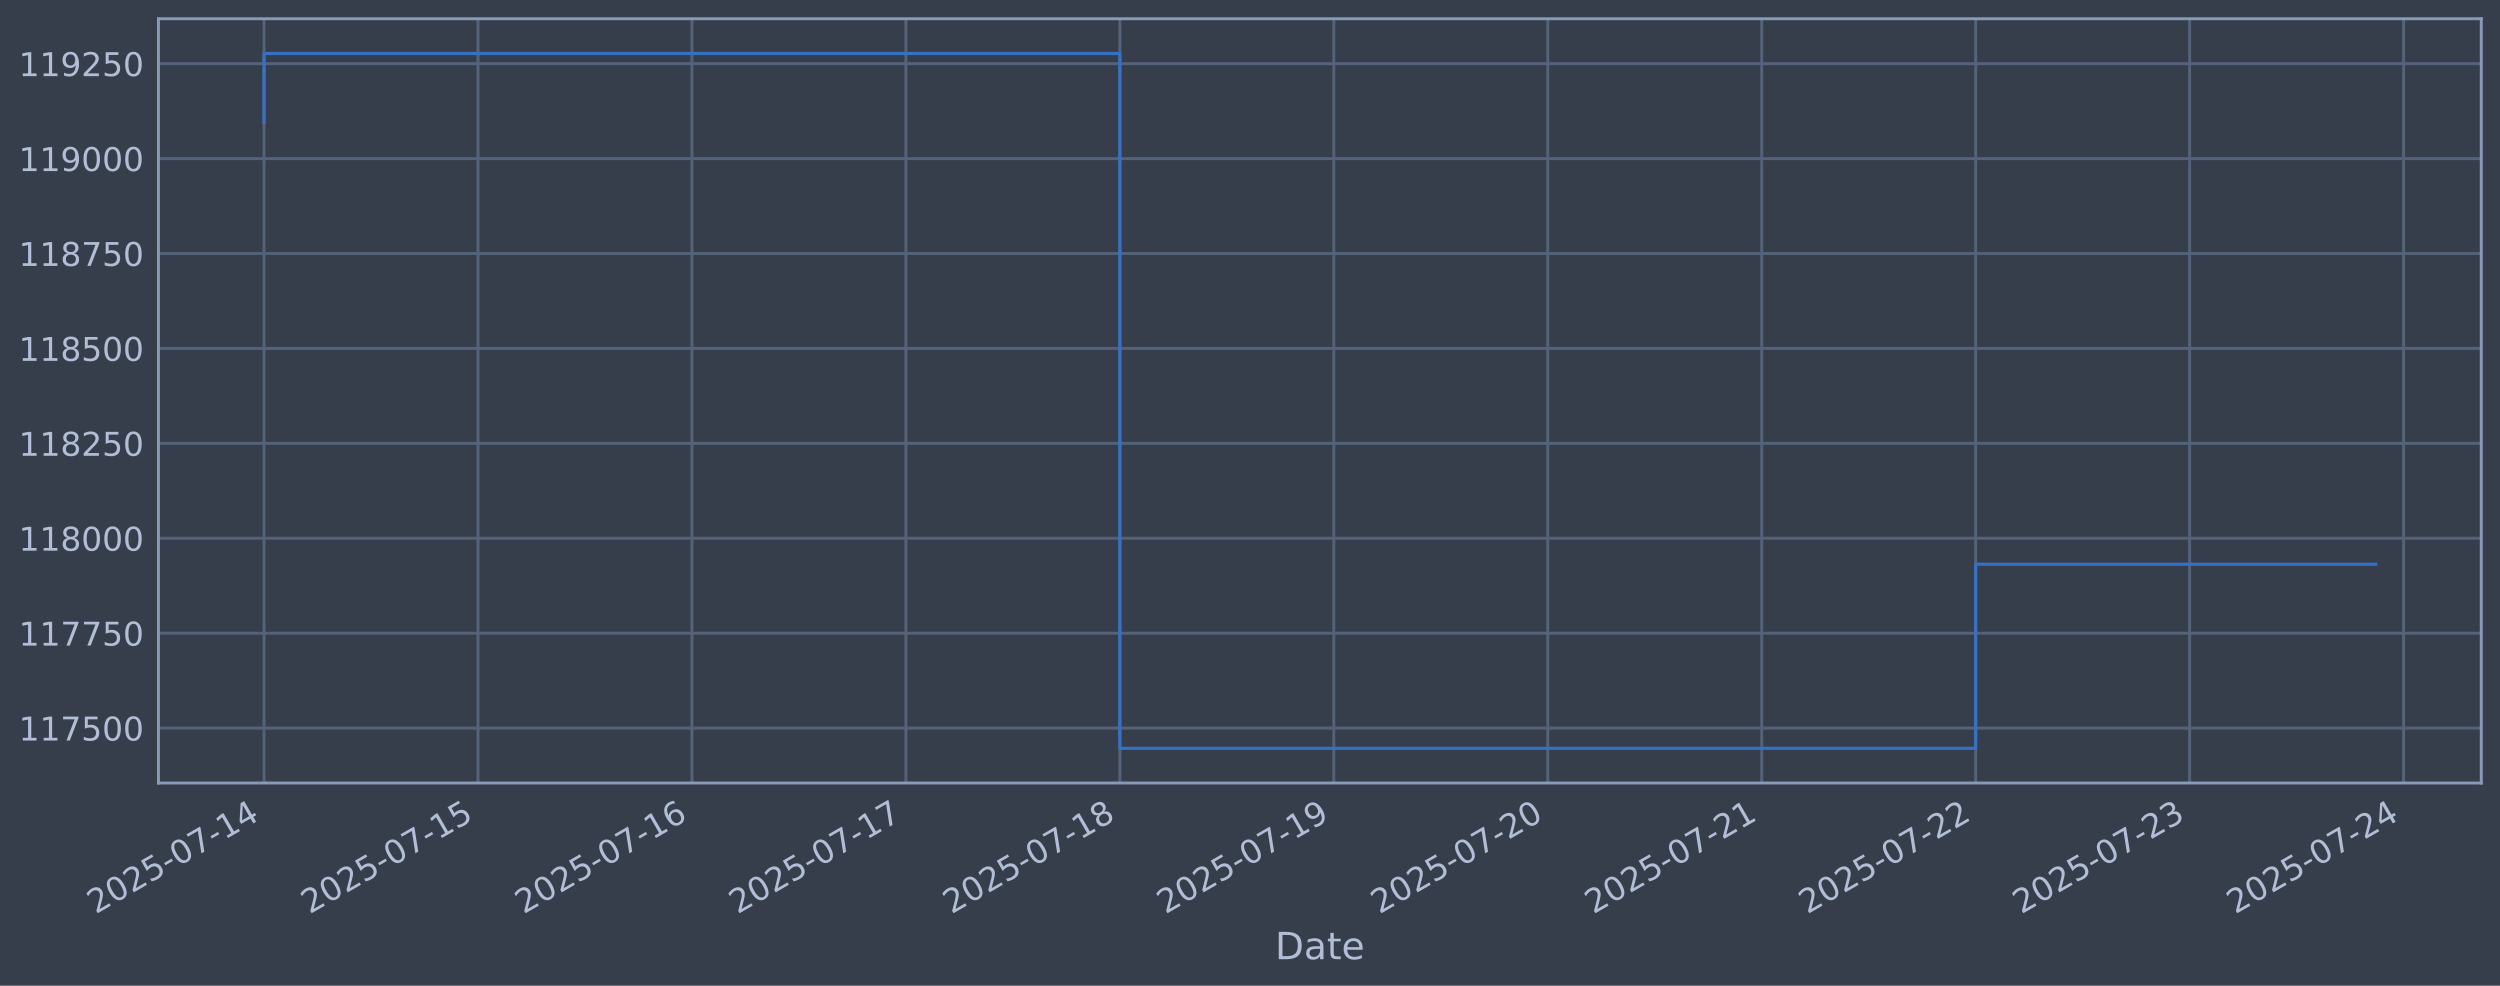
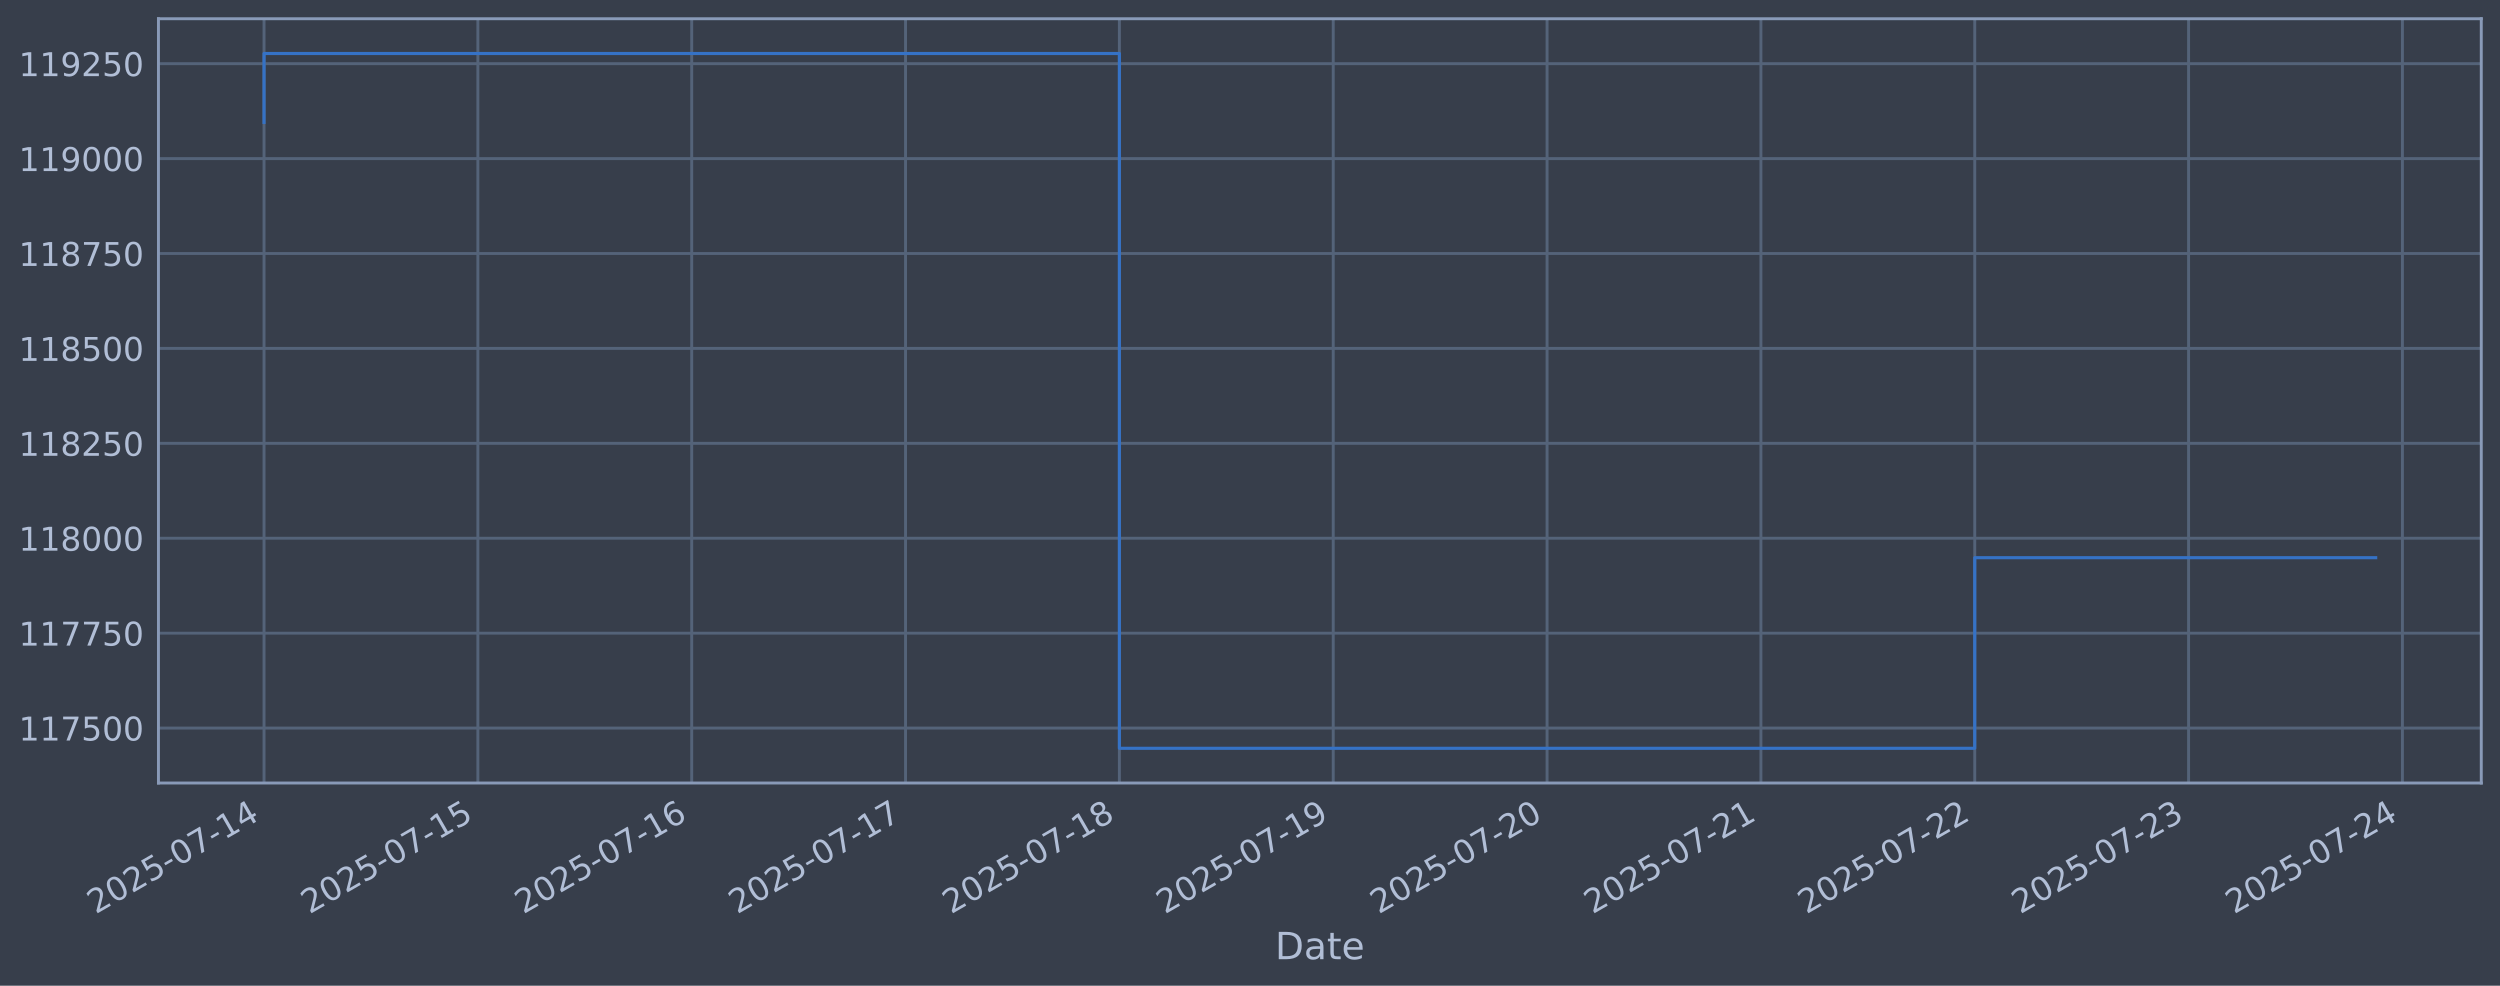
<svg xmlns="http://www.w3.org/2000/svg" xmlns:xlink="http://www.w3.org/1999/xlink" width="960.9pt" height="378.87pt" viewBox="0 0 960.9 378.87" version="1.1">
  <defs>
    <style type="text/css">*{stroke-linejoin: round; stroke-linecap: butt}</style>
  </defs>
  <g id="figure_1">
    <g id="patch_1">
      <path d="M 0 378.87  L 960.9 378.87  L 960.9 0  L 0 0  z " style="fill: #373e4b" />
    </g>
    <g id="axes_1">
      <g id="patch_2">
        <path d="M 60.901 300.96  L 953.701 300.96  L 953.701 7.2  L 60.901 7.2  z " style="fill: #373e4b" />
      </g>
      <g id="matplotlib.axis_1">
        <g id="xtick_1">
          <g id="line2d_1">
-             <path d="M 101.482 300.96  L 101.482 7.2  " clip-path="url(#pcbaa1d86a5)" style="fill: none; stroke: #546379; stroke-width: 1.12; stroke-linecap: square" />
+             <path d="M 101.482 300.96  L 101.482 7.2  " clip-path="url(#p4fef0020d3)" style="fill: none; stroke: #546379; stroke-width: 1.12; stroke-linecap: square" />
          </g>
          <g id="line2d_2" />
          <g id="text_1">
            <g style="fill: #b1bed6" transform="translate(36.75681 351.4642) rotate(-30) scale(0.126 -0.126)">
              <defs>
                <path id="DejaVuSans-32" d="M 1228 531  L 3431 531  L 3431 0  L 469 0  L 469 531  Q 828 903 1448 1529  Q 2069 2156 2228 2338  Q 2531 2678 2651 2914  Q 2772 3150 2772 3378  Q 2772 3750 2511 3984  Q 2250 4219 1831 4219  Q 1534 4219 1204 4116  Q 875 4013 500 3803  L 500 4441  Q 881 4594 1212 4672  Q 1544 4750 1819 4750  Q 2544 4750 2975 4387  Q 3406 4025 3406 3419  Q 3406 3131 3298 2873  Q 3191 2616 2906 2266  Q 2828 2175 2409 1742  Q 1991 1309 1228 531  z " transform="scale(0.015625)" />
                <path id="DejaVuSans-30" d="M 2034 4250  Q 1547 4250 1301 3770  Q 1056 3291 1056 2328  Q 1056 1369 1301 889  Q 1547 409 2034 409  Q 2525 409 2770 889  Q 3016 1369 3016 2328  Q 3016 3291 2770 3770  Q 2525 4250 2034 4250  z M 2034 4750  Q 2819 4750 3233 4129  Q 3647 3509 3647 2328  Q 3647 1150 3233 529  Q 2819 -91 2034 -91  Q 1250 -91 836 529  Q 422 1150 422 2328  Q 422 3509 836 4129  Q 1250 4750 2034 4750  z " transform="scale(0.015625)" />
                <path id="DejaVuSans-35" d="M 691 4666  L 3169 4666  L 3169 4134  L 1269 4134  L 1269 2991  Q 1406 3038 1543 3061  Q 1681 3084 1819 3084  Q 2600 3084 3056 2656  Q 3513 2228 3513 1497  Q 3513 744 3044 326  Q 2575 -91 1722 -91  Q 1428 -91 1123 -41  Q 819 9 494 109  L 494 744  Q 775 591 1075 516  Q 1375 441 1709 441  Q 2250 441 2565 725  Q 2881 1009 2881 1497  Q 2881 1984 2565 2268  Q 2250 2553 1709 2553  Q 1456 2553 1204 2497  Q 953 2441 691 2322  L 691 4666  z " transform="scale(0.015625)" />
                <path id="DejaVuSans-2d" d="M 313 2009  L 1997 2009  L 1997 1497  L 313 1497  L 313 2009  z " transform="scale(0.015625)" />
                <path id="DejaVuSans-37" d="M 525 4666  L 3525 4666  L 3525 4397  L 1831 0  L 1172 0  L 2766 4134  L 525 4134  L 525 4666  z " transform="scale(0.015625)" />
                <path id="DejaVuSans-31" d="M 794 531  L 1825 531  L 1825 4091  L 703 3866  L 703 4441  L 1819 4666  L 2450 4666  L 2450 531  L 3481 531  L 3481 0  L 794 0  L 794 531  z " transform="scale(0.015625)" />
                <path id="DejaVuSans-34" d="M 2419 4116  L 825 1625  L 2419 1625  L 2419 4116  z M 2253 4666  L 3047 4666  L 3047 1625  L 3713 1625  L 3713 1100  L 3047 1100  L 3047 0  L 2419 0  L 2419 1100  L 313 1100  L 313 1709  L 2253 4666  z " transform="scale(0.015625)" />
              </defs>
              <use xlink:href="#DejaVuSans-32" />
              <use xlink:href="#DejaVuSans-30" transform="translate(63.62305 0)" />
              <use xlink:href="#DejaVuSans-32" transform="translate(127.2461 0)" />
              <use xlink:href="#DejaVuSans-35" transform="translate(190.8691 0)" />
              <use xlink:href="#DejaVuSans-2d" transform="translate(254.4922 0)" />
              <use xlink:href="#DejaVuSans-30" transform="translate(290.5762 0)" />
              <use xlink:href="#DejaVuSans-37" transform="translate(354.1992 0)" />
              <use xlink:href="#DejaVuSans-2d" transform="translate(417.8223 0)" />
              <use xlink:href="#DejaVuSans-31" transform="translate(453.9062 0)" />
              <use xlink:href="#DejaVuSans-34" transform="translate(517.5293 0)" />
            </g>
          </g>
        </g>
        <g id="xtick_2">
          <g id="line2d_3">
-             <path d="M 183.718 300.96  L 183.718 7.2  " clip-path="url(#pcbaa1d86a5)" style="fill: none; stroke: #546379; stroke-width: 1.12; stroke-linecap: square" />
+             <path d="M 183.674 300.96  L 183.674 7.2  " clip-path="url(#p4fef0020d3)" style="fill: none; stroke: #546379; stroke-width: 1.12; stroke-linecap: square" />
          </g>
          <g id="line2d_4" />
          <g id="text_2">
-             <g style="fill: #b1bed6" transform="translate(118.9927 351.4642) rotate(-30) scale(0.126 -0.126)">
+             <g style="fill: #b1bed6" transform="translate(118.9481 351.4642) rotate(-30) scale(0.126 -0.126)">
              <use xlink:href="#DejaVuSans-32" />
              <use xlink:href="#DejaVuSans-30" transform="translate(63.62305 0)" />
              <use xlink:href="#DejaVuSans-32" transform="translate(127.2461 0)" />
              <use xlink:href="#DejaVuSans-35" transform="translate(190.8691 0)" />
              <use xlink:href="#DejaVuSans-2d" transform="translate(254.4922 0)" />
              <use xlink:href="#DejaVuSans-30" transform="translate(290.5762 0)" />
              <use xlink:href="#DejaVuSans-37" transform="translate(354.1992 0)" />
              <use xlink:href="#DejaVuSans-2d" transform="translate(417.8223 0)" />
              <use xlink:href="#DejaVuSans-31" transform="translate(453.9062 0)" />
              <use xlink:href="#DejaVuSans-35" transform="translate(517.5293 0)" />
            </g>
          </g>
        </g>
        <g id="xtick_3">
          <g id="line2d_5">
-             <path d="M 265.954 300.96  L 265.954 7.2  " clip-path="url(#pcbaa1d86a5)" style="fill: none; stroke: #546379; stroke-width: 1.12; stroke-linecap: square" />
+             <path d="M 265.865 300.96  L 265.865 7.2  " clip-path="url(#p4fef0020d3)" style="fill: none; stroke: #546379; stroke-width: 1.12; stroke-linecap: square" />
          </g>
          <g id="line2d_6" />
          <g id="text_3">
-             <g style="fill: #b1bed6" transform="translate(201.2285 351.4642) rotate(-30) scale(0.126 -0.126)">
+             <g style="fill: #b1bed6" transform="translate(201.1395 351.4642) rotate(-30) scale(0.126 -0.126)">
              <defs>
                <path id="DejaVuSans-36" d="M 2113 2584  Q 1688 2584 1439 2293  Q 1191 2003 1191 1497  Q 1191 994 1439 701  Q 1688 409 2113 409  Q 2538 409 2786 701  Q 3034 994 3034 1497  Q 3034 2003 2786 2293  Q 2538 2584 2113 2584  z M 3366 4563  L 3366 3988  Q 3128 4100 2886 4159  Q 2644 4219 2406 4219  Q 1781 4219 1451 3797  Q 1122 3375 1075 2522  Q 1259 2794 1537 2939  Q 1816 3084 2150 3084  Q 2853 3084 3261 2657  Q 3669 2231 3669 1497  Q 3669 778 3244 343  Q 2819 -91 2113 -91  Q 1303 -91 875 529  Q 447 1150 447 2328  Q 447 3434 972 4092  Q 1497 4750 2381 4750  Q 2619 4750 2861 4703  Q 3103 4656 3366 4563  z " transform="scale(0.015625)" />
              </defs>
              <use xlink:href="#DejaVuSans-32" />
              <use xlink:href="#DejaVuSans-30" transform="translate(63.62305 0)" />
              <use xlink:href="#DejaVuSans-32" transform="translate(127.2461 0)" />
              <use xlink:href="#DejaVuSans-35" transform="translate(190.8691 0)" />
              <use xlink:href="#DejaVuSans-2d" transform="translate(254.4922 0)" />
              <use xlink:href="#DejaVuSans-30" transform="translate(290.5762 0)" />
              <use xlink:href="#DejaVuSans-37" transform="translate(354.1992 0)" />
              <use xlink:href="#DejaVuSans-2d" transform="translate(417.8223 0)" />
              <use xlink:href="#DejaVuSans-31" transform="translate(453.9062 0)" />
              <use xlink:href="#DejaVuSans-36" transform="translate(517.5293 0)" />
            </g>
          </g>
        </g>
        <g id="xtick_4">
          <g id="line2d_7">
-             <path d="M 348.19 300.96  L 348.19 7.2  " clip-path="url(#pcbaa1d86a5)" style="fill: none; stroke: #546379; stroke-width: 1.12; stroke-linecap: square" />
+             <path d="M 348.056 300.96  L 348.056 7.2  " clip-path="url(#p4fef0020d3)" style="fill: none; stroke: #546379; stroke-width: 1.12; stroke-linecap: square" />
          </g>
          <g id="line2d_8" />
          <g id="text_4">
-             <g style="fill: #b1bed6" transform="translate(283.4644 351.4642) rotate(-30) scale(0.126 -0.126)">
+             <g style="fill: #b1bed6" transform="translate(283.3308 351.4642) rotate(-30) scale(0.126 -0.126)">
              <use xlink:href="#DejaVuSans-32" />
              <use xlink:href="#DejaVuSans-30" transform="translate(63.62305 0)" />
              <use xlink:href="#DejaVuSans-32" transform="translate(127.2461 0)" />
              <use xlink:href="#DejaVuSans-35" transform="translate(190.8691 0)" />
              <use xlink:href="#DejaVuSans-2d" transform="translate(254.4922 0)" />
              <use xlink:href="#DejaVuSans-30" transform="translate(290.5762 0)" />
              <use xlink:href="#DejaVuSans-37" transform="translate(354.1992 0)" />
              <use xlink:href="#DejaVuSans-2d" transform="translate(417.8223 0)" />
              <use xlink:href="#DejaVuSans-31" transform="translate(453.9062 0)" />
              <use xlink:href="#DejaVuSans-37" transform="translate(517.5293 0)" />
            </g>
          </g>
        </g>
        <g id="xtick_5">
          <g id="line2d_9">
-             <path d="M 430.426 300.96  L 430.426 7.2  " clip-path="url(#pcbaa1d86a5)" style="fill: none; stroke: #546379; stroke-width: 1.12; stroke-linecap: square" />
+             <path d="M 430.248 300.96  L 430.248 7.2  " clip-path="url(#p4fef0020d3)" style="fill: none; stroke: #546379; stroke-width: 1.12; stroke-linecap: square" />
          </g>
          <g id="line2d_10" />
          <g id="text_5">
-             <g style="fill: #b1bed6" transform="translate(365.7003 351.4642) rotate(-30) scale(0.126 -0.126)">
+             <g style="fill: #b1bed6" transform="translate(365.5221 351.4642) rotate(-30) scale(0.126 -0.126)">
              <defs>
                <path id="DejaVuSans-38" d="M 2034 2216  Q 1584 2216 1326 1975  Q 1069 1734 1069 1313  Q 1069 891 1326 650  Q 1584 409 2034 409  Q 2484 409 2743 651  Q 3003 894 3003 1313  Q 3003 1734 2745 1975  Q 2488 2216 2034 2216  z M 1403 2484  Q 997 2584 770 2862  Q 544 3141 544 3541  Q 544 4100 942 4425  Q 1341 4750 2034 4750  Q 2731 4750 3128 4425  Q 3525 4100 3525 3541  Q 3525 3141 3298 2862  Q 3072 2584 2669 2484  Q 3125 2378 3379 2068  Q 3634 1759 3634 1313  Q 3634 634 3220 271  Q 2806 -91 2034 -91  Q 1263 -91 848 271  Q 434 634 434 1313  Q 434 1759 690 2068  Q 947 2378 1403 2484  z M 1172 3481  Q 1172 3119 1398 2916  Q 1625 2713 2034 2713  Q 2441 2713 2670 2916  Q 2900 3119 2900 3481  Q 2900 3844 2670 4047  Q 2441 4250 2034 4250  Q 1625 4250 1398 4047  Q 1172 3844 1172 3481  z " transform="scale(0.015625)" />
              </defs>
              <use xlink:href="#DejaVuSans-32" />
              <use xlink:href="#DejaVuSans-30" transform="translate(63.62305 0)" />
              <use xlink:href="#DejaVuSans-32" transform="translate(127.2461 0)" />
              <use xlink:href="#DejaVuSans-35" transform="translate(190.8691 0)" />
              <use xlink:href="#DejaVuSans-2d" transform="translate(254.4922 0)" />
              <use xlink:href="#DejaVuSans-30" transform="translate(290.5762 0)" />
              <use xlink:href="#DejaVuSans-37" transform="translate(354.1992 0)" />
              <use xlink:href="#DejaVuSans-2d" transform="translate(417.8223 0)" />
              <use xlink:href="#DejaVuSans-31" transform="translate(453.9062 0)" />
              <use xlink:href="#DejaVuSans-38" transform="translate(517.5293 0)" />
            </g>
          </g>
        </g>
        <g id="xtick_6">
          <g id="line2d_11">
-             <path d="M 512.662 300.96  L 512.662 7.2  " clip-path="url(#pcbaa1d86a5)" style="fill: none; stroke: #546379; stroke-width: 1.12; stroke-linecap: square" />
+             <path d="M 512.439 300.96  L 512.439 7.2  " clip-path="url(#p4fef0020d3)" style="fill: none; stroke: #546379; stroke-width: 1.12; stroke-linecap: square" />
          </g>
          <g id="line2d_12" />
          <g id="text_6">
-             <g style="fill: #b1bed6" transform="translate(447.9361 351.4642) rotate(-30) scale(0.126 -0.126)">
+             <g style="fill: #b1bed6" transform="translate(447.7135 351.4642) rotate(-30) scale(0.126 -0.126)">
              <defs>
                <path id="DejaVuSans-39" d="M 703 97  L 703 672  Q 941 559 1184 500  Q 1428 441 1663 441  Q 2288 441 2617 861  Q 2947 1281 2994 2138  Q 2813 1869 2534 1725  Q 2256 1581 1919 1581  Q 1219 1581 811 2004  Q 403 2428 403 3163  Q 403 3881 828 4315  Q 1253 4750 1959 4750  Q 2769 4750 3195 4129  Q 3622 3509 3622 2328  Q 3622 1225 3098 567  Q 2575 -91 1691 -91  Q 1453 -91 1209 -44  Q 966 3 703 97  z M 1959 2075  Q 2384 2075 2632 2365  Q 2881 2656 2881 3163  Q 2881 3666 2632 3958  Q 2384 4250 1959 4250  Q 1534 4250 1286 3958  Q 1038 3666 1038 3163  Q 1038 2656 1286 2365  Q 1534 2075 1959 2075  z " transform="scale(0.015625)" />
              </defs>
              <use xlink:href="#DejaVuSans-32" />
              <use xlink:href="#DejaVuSans-30" transform="translate(63.62305 0)" />
              <use xlink:href="#DejaVuSans-32" transform="translate(127.2461 0)" />
              <use xlink:href="#DejaVuSans-35" transform="translate(190.8691 0)" />
              <use xlink:href="#DejaVuSans-2d" transform="translate(254.4922 0)" />
              <use xlink:href="#DejaVuSans-30" transform="translate(290.5762 0)" />
              <use xlink:href="#DejaVuSans-37" transform="translate(354.1992 0)" />
              <use xlink:href="#DejaVuSans-2d" transform="translate(417.8223 0)" />
              <use xlink:href="#DejaVuSans-31" transform="translate(453.9062 0)" />
              <use xlink:href="#DejaVuSans-39" transform="translate(517.5293 0)" />
            </g>
          </g>
        </g>
        <g id="xtick_7">
          <g id="line2d_13">
-             <path d="M 594.898 300.96  L 594.898 7.2  " clip-path="url(#pcbaa1d86a5)" style="fill: none; stroke: #546379; stroke-width: 1.12; stroke-linecap: square" />
+             <path d="M 594.63 300.96  L 594.63 7.2  " clip-path="url(#p4fef0020d3)" style="fill: none; stroke: #546379; stroke-width: 1.12; stroke-linecap: square" />
          </g>
          <g id="line2d_14" />
          <g id="text_7">
-             <g style="fill: #b1bed6" transform="translate(530.172 351.4642) rotate(-30) scale(0.126 -0.126)">
+             <g style="fill: #b1bed6" transform="translate(529.9048 351.4642) rotate(-30) scale(0.126 -0.126)">
              <use xlink:href="#DejaVuSans-32" />
              <use xlink:href="#DejaVuSans-30" transform="translate(63.62305 0)" />
              <use xlink:href="#DejaVuSans-32" transform="translate(127.2461 0)" />
              <use xlink:href="#DejaVuSans-35" transform="translate(190.8691 0)" />
              <use xlink:href="#DejaVuSans-2d" transform="translate(254.4922 0)" />
              <use xlink:href="#DejaVuSans-30" transform="translate(290.5762 0)" />
              <use xlink:href="#DejaVuSans-37" transform="translate(354.1992 0)" />
              <use xlink:href="#DejaVuSans-2d" transform="translate(417.8223 0)" />
              <use xlink:href="#DejaVuSans-32" transform="translate(453.9062 0)" />
              <use xlink:href="#DejaVuSans-30" transform="translate(517.5293 0)" />
            </g>
          </g>
        </g>
        <g id="xtick_8">
          <g id="line2d_15">
-             <path d="M 677.133 300.96  L 677.133 7.2  " clip-path="url(#pcbaa1d86a5)" style="fill: none; stroke: #546379; stroke-width: 1.12; stroke-linecap: square" />
+             <path d="M 676.822 300.96  L 676.822 7.2  " clip-path="url(#p4fef0020d3)" style="fill: none; stroke: #546379; stroke-width: 1.12; stroke-linecap: square" />
          </g>
          <g id="line2d_16" />
          <g id="text_8">
-             <g style="fill: #b1bed6" transform="translate(612.4079 351.4642) rotate(-30) scale(0.126 -0.126)">
+             <g style="fill: #b1bed6" transform="translate(612.0961 351.4642) rotate(-30) scale(0.126 -0.126)">
              <use xlink:href="#DejaVuSans-32" />
              <use xlink:href="#DejaVuSans-30" transform="translate(63.62305 0)" />
              <use xlink:href="#DejaVuSans-32" transform="translate(127.2461 0)" />
              <use xlink:href="#DejaVuSans-35" transform="translate(190.8691 0)" />
              <use xlink:href="#DejaVuSans-2d" transform="translate(254.4922 0)" />
              <use xlink:href="#DejaVuSans-30" transform="translate(290.5762 0)" />
              <use xlink:href="#DejaVuSans-37" transform="translate(354.1992 0)" />
              <use xlink:href="#DejaVuSans-2d" transform="translate(417.8223 0)" />
              <use xlink:href="#DejaVuSans-32" transform="translate(453.9062 0)" />
              <use xlink:href="#DejaVuSans-31" transform="translate(517.5293 0)" />
            </g>
          </g>
        </g>
        <g id="xtick_9">
          <g id="line2d_17">
-             <path d="M 759.369 300.96  L 759.369 7.2  " clip-path="url(#pcbaa1d86a5)" style="fill: none; stroke: #546379; stroke-width: 1.12; stroke-linecap: square" />
+             <path d="M 759.013 300.96  L 759.013 7.2  " clip-path="url(#p4fef0020d3)" style="fill: none; stroke: #546379; stroke-width: 1.12; stroke-linecap: square" />
          </g>
          <g id="line2d_18" />
          <g id="text_9">
-             <g style="fill: #b1bed6" transform="translate(694.6437 351.4642) rotate(-30) scale(0.126 -0.126)">
+             <g style="fill: #b1bed6" transform="translate(694.2875 351.4642) rotate(-30) scale(0.126 -0.126)">
              <use xlink:href="#DejaVuSans-32" />
              <use xlink:href="#DejaVuSans-30" transform="translate(63.62305 0)" />
              <use xlink:href="#DejaVuSans-32" transform="translate(127.2461 0)" />
              <use xlink:href="#DejaVuSans-35" transform="translate(190.8691 0)" />
              <use xlink:href="#DejaVuSans-2d" transform="translate(254.4922 0)" />
              <use xlink:href="#DejaVuSans-30" transform="translate(290.5762 0)" />
              <use xlink:href="#DejaVuSans-37" transform="translate(354.1992 0)" />
              <use xlink:href="#DejaVuSans-2d" transform="translate(417.8223 0)" />
              <use xlink:href="#DejaVuSans-32" transform="translate(453.9062 0)" />
              <use xlink:href="#DejaVuSans-32" transform="translate(517.5293 0)" />
            </g>
          </g>
        </g>
        <g id="xtick_10">
          <g id="line2d_19">
-             <path d="M 841.605 300.96  L 841.605 7.2  " clip-path="url(#pcbaa1d86a5)" style="fill: none; stroke: #546379; stroke-width: 1.12; stroke-linecap: square" />
+             <path d="M 841.204 300.96  L 841.204 7.2  " clip-path="url(#p4fef0020d3)" style="fill: none; stroke: #546379; stroke-width: 1.12; stroke-linecap: square" />
          </g>
          <g id="line2d_20" />
          <g id="text_10">
-             <g style="fill: #b1bed6" transform="translate(776.8796 351.4642) rotate(-30) scale(0.126 -0.126)">
+             <g style="fill: #b1bed6" transform="translate(776.4788 351.4642) rotate(-30) scale(0.126 -0.126)">
              <defs>
                <path id="DejaVuSans-33" d="M 2597 2516  Q 3050 2419 3304 2112  Q 3559 1806 3559 1356  Q 3559 666 3084 287  Q 2609 -91 1734 -91  Q 1441 -91 1130 -33  Q 819 25 488 141  L 488 750  Q 750 597 1062 519  Q 1375 441 1716 441  Q 2309 441 2620 675  Q 2931 909 2931 1356  Q 2931 1769 2642 2001  Q 2353 2234 1838 2234  L 1294 2234  L 1294 2753  L 1863 2753  Q 2328 2753 2575 2939  Q 2822 3125 2822 3475  Q 2822 3834 2567 4026  Q 2313 4219 1838 4219  Q 1578 4219 1281 4162  Q 984 4106 628 3988  L 628 4550  Q 988 4650 1302 4700  Q 1616 4750 1894 4750  Q 2613 4750 3031 4423  Q 3450 4097 3450 3541  Q 3450 3153 3228 2886  Q 3006 2619 2597 2516  z " transform="scale(0.015625)" />
              </defs>
              <use xlink:href="#DejaVuSans-32" />
              <use xlink:href="#DejaVuSans-30" transform="translate(63.62305 0)" />
              <use xlink:href="#DejaVuSans-32" transform="translate(127.2461 0)" />
              <use xlink:href="#DejaVuSans-35" transform="translate(190.8691 0)" />
              <use xlink:href="#DejaVuSans-2d" transform="translate(254.4922 0)" />
              <use xlink:href="#DejaVuSans-30" transform="translate(290.5762 0)" />
              <use xlink:href="#DejaVuSans-37" transform="translate(354.1992 0)" />
              <use xlink:href="#DejaVuSans-2d" transform="translate(417.8223 0)" />
              <use xlink:href="#DejaVuSans-32" transform="translate(453.9062 0)" />
              <use xlink:href="#DejaVuSans-33" transform="translate(517.5293 0)" />
            </g>
          </g>
        </g>
        <g id="xtick_11">
          <g id="line2d_21">
-             <path d="M 923.841 300.96  L 923.841 7.2  " clip-path="url(#pcbaa1d86a5)" style="fill: none; stroke: #546379; stroke-width: 1.12; stroke-linecap: square" />
+             <path d="M 923.396 300.96  L 923.396 7.2  " clip-path="url(#p4fef0020d3)" style="fill: none; stroke: #546379; stroke-width: 1.12; stroke-linecap: square" />
          </g>
          <g id="line2d_22" />
          <g id="text_11">
-             <g style="fill: #b1bed6" transform="translate(859.1154 351.4642) rotate(-30) scale(0.126 -0.126)">
+             <g style="fill: #b1bed6" transform="translate(858.6701 351.4642) rotate(-30) scale(0.126 -0.126)">
              <use xlink:href="#DejaVuSans-32" />
              <use xlink:href="#DejaVuSans-30" transform="translate(63.62305 0)" />
              <use xlink:href="#DejaVuSans-32" transform="translate(127.2461 0)" />
              <use xlink:href="#DejaVuSans-35" transform="translate(190.8691 0)" />
              <use xlink:href="#DejaVuSans-2d" transform="translate(254.4922 0)" />
              <use xlink:href="#DejaVuSans-30" transform="translate(290.5762 0)" />
              <use xlink:href="#DejaVuSans-37" transform="translate(354.1992 0)" />
              <use xlink:href="#DejaVuSans-2d" transform="translate(417.8223 0)" />
              <use xlink:href="#DejaVuSans-32" transform="translate(453.9062 0)" />
              <use xlink:href="#DejaVuSans-34" transform="translate(517.5293 0)" />
            </g>
          </g>
        </g>
        <g id="text_12">
          <g style="fill: #b1bed6" transform="translate(490.0914 368.6753) scale(0.144 -0.144)">
            <defs>
              <path id="DejaVuSans-44" d="M 1259 4147  L 1259 519  L 2022 519  Q 2988 519 3436 956  Q 3884 1394 3884 2338  Q 3884 3275 3436 3711  Q 2988 4147 2022 4147  L 1259 4147  z M 628 4666  L 1925 4666  Q 3281 4666 3915 4102  Q 4550 3538 4550 2338  Q 4550 1131 3912 565  Q 3275 0 1925 0  L 628 0  L 628 4666  z " transform="scale(0.015625)" />
              <path id="DejaVuSans-61" d="M 2194 1759  Q 1497 1759 1228 1600  Q 959 1441 959 1056  Q 959 750 1161 570  Q 1363 391 1709 391  Q 2188 391 2477 730  Q 2766 1069 2766 1631  L 2766 1759  L 2194 1759  z M 3341 1997  L 3341 0  L 2766 0  L 2766 531  Q 2569 213 2275 61  Q 1981 -91 1556 -91  Q 1019 -91 701 211  Q 384 513 384 1019  Q 384 1609 779 1909  Q 1175 2209 1959 2209  L 2766 2209  L 2766 2266  Q 2766 2663 2505 2880  Q 2244 3097 1772 3097  Q 1472 3097 1187 3025  Q 903 2953 641 2809  L 641 3341  Q 956 3463 1253 3523  Q 1550 3584 1831 3584  Q 2591 3584 2966 3190  Q 3341 2797 3341 1997  z " transform="scale(0.015625)" />
              <path id="DejaVuSans-74" d="M 1172 4494  L 1172 3500  L 2356 3500  L 2356 3053  L 1172 3053  L 1172 1153  Q 1172 725 1289 603  Q 1406 481 1766 481  L 2356 481  L 2356 0  L 1766 0  Q 1100 0 847 248  Q 594 497 594 1153  L 594 3053  L 172 3053  L 172 3500  L 594 3500  L 594 4494  L 1172 4494  z " transform="scale(0.015625)" />
              <path id="DejaVuSans-65" d="M 3597 1894  L 3597 1613  L 953 1613  Q 991 1019 1311 708  Q 1631 397 2203 397  Q 2534 397 2845 478  Q 3156 559 3463 722  L 3463 178  Q 3153 47 2828 -22  Q 2503 -91 2169 -91  Q 1331 -91 842 396  Q 353 884 353 1716  Q 353 2575 817 3079  Q 1281 3584 2069 3584  Q 2775 3584 3186 3129  Q 3597 2675 3597 1894  z M 3022 2063  Q 3016 2534 2758 2815  Q 2500 3097 2075 3097  Q 1594 3097 1305 2825  Q 1016 2553 972 2059  L 3022 2063  z " transform="scale(0.015625)" />
            </defs>
            <use xlink:href="#DejaVuSans-44" />
            <use xlink:href="#DejaVuSans-61" transform="translate(77.00195 0)" />
            <use xlink:href="#DejaVuSans-74" transform="translate(138.2812 0)" />
            <use xlink:href="#DejaVuSans-65" transform="translate(177.4902 0)" />
          </g>
        </g>
      </g>
      <g id="matplotlib.axis_2">
        <g id="ytick_1">
          <g id="line2d_23">
-             <path d="M 60.901 279.843  L 953.701 279.843  " clip-path="url(#pcbaa1d86a5)" style="fill: none; stroke: #546379; stroke-width: 1.12; stroke-linecap: square" />
+             <path d="M 60.901 279.843  L 953.701 279.843  " clip-path="url(#p4fef0020d3)" style="fill: none; stroke: #546379; stroke-width: 1.12; stroke-linecap: square" />
          </g>
          <g id="line2d_24" />
          <g id="text_13">
            <g style="fill: #b1bed6" transform="translate(7.2 284.6295) scale(0.126 -0.126)">
              <use xlink:href="#DejaVuSans-31" />
              <use xlink:href="#DejaVuSans-31" transform="translate(63.62305 0)" />
              <use xlink:href="#DejaVuSans-37" transform="translate(127.2461 0)" />
              <use xlink:href="#DejaVuSans-35" transform="translate(190.8691 0)" />
              <use xlink:href="#DejaVuSans-30" transform="translate(254.4922 0)" />
              <use xlink:href="#DejaVuSans-30" transform="translate(318.1152 0)" />
            </g>
          </g>
        </g>
        <g id="ytick_2">
          <g id="line2d_25">
-             <path d="M 60.901 243.361  L 953.701 243.361  " clip-path="url(#pcbaa1d86a5)" style="fill: none; stroke: #546379; stroke-width: 1.12; stroke-linecap: square" />
+             <path d="M 60.901 243.361  L 953.701 243.361  " clip-path="url(#p4fef0020d3)" style="fill: none; stroke: #546379; stroke-width: 1.12; stroke-linecap: square" />
          </g>
          <g id="line2d_26" />
          <g id="text_14">
            <g style="fill: #b1bed6" transform="translate(7.2 248.1479) scale(0.126 -0.126)">
              <use xlink:href="#DejaVuSans-31" />
              <use xlink:href="#DejaVuSans-31" transform="translate(63.62305 0)" />
              <use xlink:href="#DejaVuSans-37" transform="translate(127.2461 0)" />
              <use xlink:href="#DejaVuSans-37" transform="translate(190.8691 0)" />
              <use xlink:href="#DejaVuSans-35" transform="translate(254.4922 0)" />
              <use xlink:href="#DejaVuSans-30" transform="translate(318.1152 0)" />
            </g>
          </g>
        </g>
        <g id="ytick_3">
          <g id="line2d_27">
-             <path d="M 60.901 206.879  L 953.701 206.879  " clip-path="url(#pcbaa1d86a5)" style="fill: none; stroke: #546379; stroke-width: 1.12; stroke-linecap: square" />
+             <path d="M 60.901 206.879  L 953.701 206.879  " clip-path="url(#p4fef0020d3)" style="fill: none; stroke: #546379; stroke-width: 1.12; stroke-linecap: square" />
          </g>
          <g id="line2d_28" />
          <g id="text_15">
            <g style="fill: #b1bed6" transform="translate(7.2 211.6662) scale(0.126 -0.126)">
              <use xlink:href="#DejaVuSans-31" />
              <use xlink:href="#DejaVuSans-31" transform="translate(63.62305 0)" />
              <use xlink:href="#DejaVuSans-38" transform="translate(127.2461 0)" />
              <use xlink:href="#DejaVuSans-30" transform="translate(190.8691 0)" />
              <use xlink:href="#DejaVuSans-30" transform="translate(254.4922 0)" />
              <use xlink:href="#DejaVuSans-30" transform="translate(318.1152 0)" />
            </g>
          </g>
        </g>
        <g id="ytick_4">
          <g id="line2d_29">
-             <path d="M 60.901 170.398  L 953.701 170.398  " clip-path="url(#pcbaa1d86a5)" style="fill: none; stroke: #546379; stroke-width: 1.12; stroke-linecap: square" />
+             <path d="M 60.901 170.398  L 953.701 170.398  " clip-path="url(#p4fef0020d3)" style="fill: none; stroke: #546379; stroke-width: 1.12; stroke-linecap: square" />
          </g>
          <g id="line2d_30" />
          <g id="text_16">
            <g style="fill: #b1bed6" transform="translate(7.2 175.1845) scale(0.126 -0.126)">
              <use xlink:href="#DejaVuSans-31" />
              <use xlink:href="#DejaVuSans-31" transform="translate(63.62305 0)" />
              <use xlink:href="#DejaVuSans-38" transform="translate(127.2461 0)" />
              <use xlink:href="#DejaVuSans-32" transform="translate(190.8691 0)" />
              <use xlink:href="#DejaVuSans-35" transform="translate(254.4922 0)" />
              <use xlink:href="#DejaVuSans-30" transform="translate(318.1152 0)" />
            </g>
          </g>
        </g>
        <g id="ytick_5">
          <g id="line2d_31">
-             <path d="M 60.901 133.916  L 953.701 133.916  " clip-path="url(#pcbaa1d86a5)" style="fill: none; stroke: #546379; stroke-width: 1.12; stroke-linecap: square" />
+             <path d="M 60.901 133.916  L 953.701 133.916  " clip-path="url(#p4fef0020d3)" style="fill: none; stroke: #546379; stroke-width: 1.12; stroke-linecap: square" />
          </g>
          <g id="line2d_32" />
          <g id="text_17">
            <g style="fill: #b1bed6" transform="translate(7.2 138.7029) scale(0.126 -0.126)">
              <use xlink:href="#DejaVuSans-31" />
              <use xlink:href="#DejaVuSans-31" transform="translate(63.62305 0)" />
              <use xlink:href="#DejaVuSans-38" transform="translate(127.2461 0)" />
              <use xlink:href="#DejaVuSans-35" transform="translate(190.8691 0)" />
              <use xlink:href="#DejaVuSans-30" transform="translate(254.4922 0)" />
              <use xlink:href="#DejaVuSans-30" transform="translate(318.1152 0)" />
            </g>
          </g>
        </g>
        <g id="ytick_6">
          <g id="line2d_33">
-             <path d="M 60.901 97.434  L 953.701 97.434  " clip-path="url(#pcbaa1d86a5)" style="fill: none; stroke: #546379; stroke-width: 1.12; stroke-linecap: square" />
+             <path d="M 60.901 97.434  L 953.701 97.434  " clip-path="url(#p4fef0020d3)" style="fill: none; stroke: #546379; stroke-width: 1.12; stroke-linecap: square" />
          </g>
          <g id="line2d_34" />
          <g id="text_18">
            <g style="fill: #b1bed6" transform="translate(7.2 102.2212) scale(0.126 -0.126)">
              <use xlink:href="#DejaVuSans-31" />
              <use xlink:href="#DejaVuSans-31" transform="translate(63.62305 0)" />
              <use xlink:href="#DejaVuSans-38" transform="translate(127.2461 0)" />
              <use xlink:href="#DejaVuSans-37" transform="translate(190.8691 0)" />
              <use xlink:href="#DejaVuSans-35" transform="translate(254.4922 0)" />
              <use xlink:href="#DejaVuSans-30" transform="translate(318.1152 0)" />
            </g>
          </g>
        </g>
        <g id="ytick_7">
          <g id="line2d_35">
-             <path d="M 60.901 60.953  L 953.701 60.953  " clip-path="url(#pcbaa1d86a5)" style="fill: none; stroke: #546379; stroke-width: 1.12; stroke-linecap: square" />
+             <path d="M 60.901 60.953  L 953.701 60.953  " clip-path="url(#p4fef0020d3)" style="fill: none; stroke: #546379; stroke-width: 1.12; stroke-linecap: square" />
          </g>
          <g id="line2d_36" />
          <g id="text_19">
            <g style="fill: #b1bed6" transform="translate(7.2 65.73954) scale(0.126 -0.126)">
              <use xlink:href="#DejaVuSans-31" />
              <use xlink:href="#DejaVuSans-31" transform="translate(63.62305 0)" />
              <use xlink:href="#DejaVuSans-39" transform="translate(127.2461 0)" />
              <use xlink:href="#DejaVuSans-30" transform="translate(190.8691 0)" />
              <use xlink:href="#DejaVuSans-30" transform="translate(254.4922 0)" />
              <use xlink:href="#DejaVuSans-30" transform="translate(318.1152 0)" />
            </g>
          </g>
        </g>
        <g id="ytick_8">
          <g id="line2d_37">
-             <path d="M 60.901 24.471  L 953.701 24.471  " clip-path="url(#pcbaa1d86a5)" style="fill: none; stroke: #546379; stroke-width: 1.12; stroke-linecap: square" />
+             <path d="M 60.901 24.471  L 953.701 24.471  " clip-path="url(#p4fef0020d3)" style="fill: none; stroke: #546379; stroke-width: 1.12; stroke-linecap: square" />
          </g>
          <g id="line2d_38" />
          <g id="text_20">
            <g style="fill: #b1bed6" transform="translate(7.2 29.25787) scale(0.126 -0.126)">
              <use xlink:href="#DejaVuSans-31" />
              <use xlink:href="#DejaVuSans-31" transform="translate(63.62305 0)" />
              <use xlink:href="#DejaVuSans-39" transform="translate(127.2461 0)" />
              <use xlink:href="#DejaVuSans-32" transform="translate(190.8691 0)" />
              <use xlink:href="#DejaVuSans-35" transform="translate(254.4922 0)" />
              <use xlink:href="#DejaVuSans-30" transform="translate(318.1152 0)" />
            </g>
          </g>
        </g>
      </g>
      <g id="line2d_39">
-         <path d="M 101.482 47.033  L 101.482 20.553  L 430.426 20.553  L 430.426 287.607  L 759.369 287.607  L 759.369 216.879  L 913.119 216.879  " clip-path="url(#pcbaa1d86a5)" style="fill: none; stroke: #3572c6; stroke-width: 1.2; stroke-linecap: square" />
+         <path d="M 101.482 47.033  L 101.482 20.553  L 430.248 20.553  L 430.248 287.607  L 759.013 287.607  L 759.013 214.363  L 913.119 214.363  " clip-path="url(#p4fef0020d3)" style="fill: none; stroke: #3572c6; stroke-width: 1.2; stroke-linecap: square" />
      </g>
      <g id="patch_3">
        <path d="M 60.901 300.96  L 60.901 7.2  " style="fill: none; stroke: #899ab8; stroke-width: 1.12; stroke-linejoin: miter; stroke-linecap: square" />
      </g>
      <g id="patch_4">
        <path d="M 953.701 300.96  L 953.701 7.2  " style="fill: none; stroke: #899ab8; stroke-width: 1.12; stroke-linejoin: miter; stroke-linecap: square" />
      </g>
      <g id="patch_5">
        <path d="M 60.901 300.96  L 953.701 300.96  " style="fill: none; stroke: #899ab8; stroke-width: 1.12; stroke-linejoin: miter; stroke-linecap: square" />
      </g>
      <g id="patch_6">
        <path d="M 60.901 7.2  L 953.701 7.2  " style="fill: none; stroke: #899ab8; stroke-width: 1.12; stroke-linejoin: miter; stroke-linecap: square" />
      </g>
    </g>
  </g>
  <defs>
-     <clipPath id="pcbaa1d86a5">
+     <clipPath id="p4fef0020d3">
      <rect x="60.901" y="7.2" width="892.8" height="293.76" />
    </clipPath>
  </defs>
</svg>
